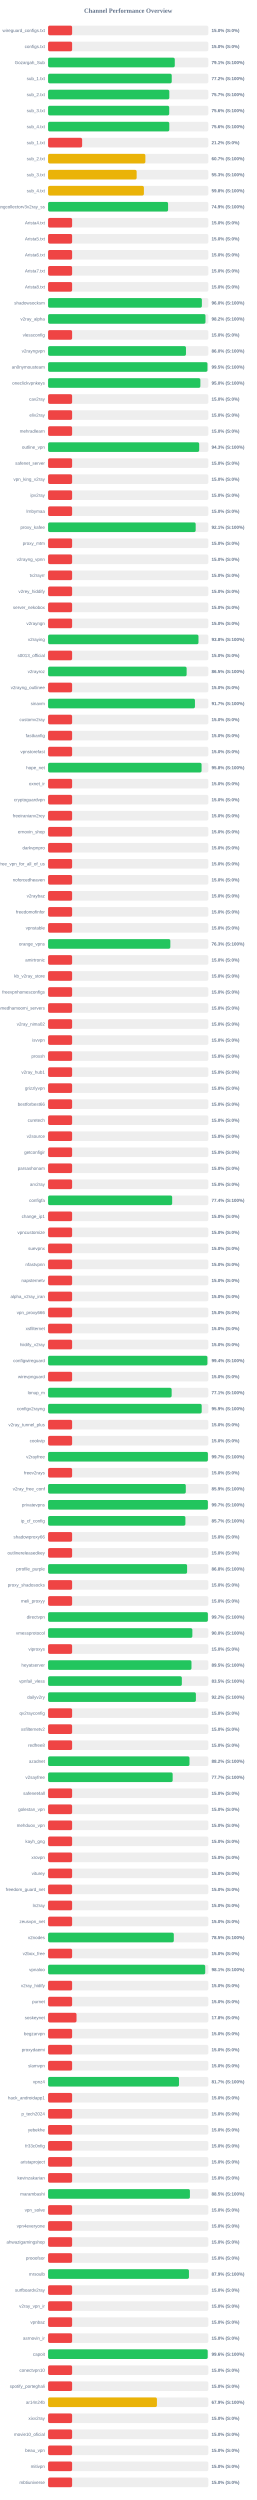
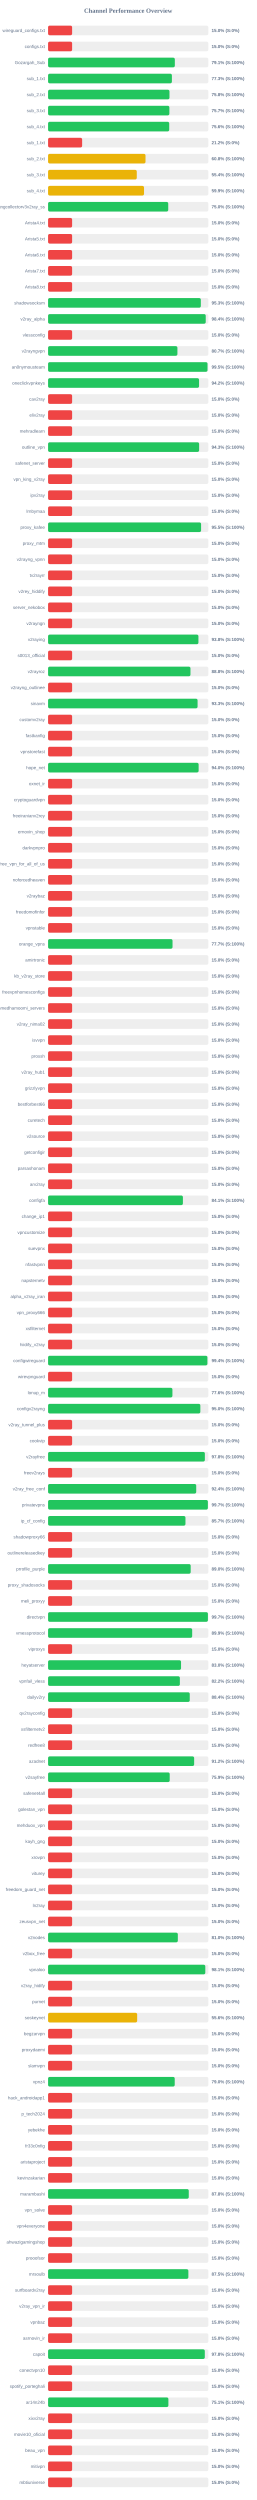
<svg xmlns="http://www.w3.org/2000/svg" width="800" height="7800" version="1.1">
  <style>
        .row { font: 14px Arial; fill: #64748b; }
        .score { font: bold 14px Arial; fill: #64748b; }
    </style>
  <text x="400" y="40" text-anchor="middle" font-size="20px" font-weight="bold" fill="#64748b">Channel Performance Overview</text>
  <rect x="150" y="80" width="500" height="30" fill="#eee" rx="5" />
  <rect x="150" y="80" width="75.0" height="30" fill="#ef4444" rx="5" />
  <text x="140" y="100" text-anchor="end" class="row">wireguard_configs.txt</text>
  <text x="660" y="100" text-anchor="start" class="score">15.0% (S:0%)</text>
  <rect x="150" y="130" width="500" height="30" fill="#eee" rx="5" />
  <rect x="150" y="130" width="75.0" height="30" fill="#ef4444" rx="5" />
  <text x="140" y="150" text-anchor="end" class="row">configs.txt</text>
  <text x="660" y="150" text-anchor="start" class="score">15.0% (S:0%)</text>
  <rect x="150" y="180" width="500" height="30" fill="#eee" rx="5" />
-   <rect x="150" y="180" width="395.3" height="30" fill="#22c55e" rx="5" />
+   <rect x="150" y="180" width="395.5" height="30" fill="#22c55e" rx="5" />
  <text x="140" y="200" text-anchor="end" class="row">Gozargah_Sub</text>
  <text x="660" y="200" text-anchor="start" class="score">79.1% (S:100%)</text>
  <rect x="150" y="230" width="500" height="30" fill="#eee" rx="5" />
-   <rect x="150" y="230" width="385.8" height="30" fill="#22c55e" rx="5" />
+   <rect x="150" y="230" width="386.3" height="30" fill="#22c55e" rx="5" />
  <text x="140" y="250" text-anchor="end" class="row">sub_1.txt</text>
-   <text x="660" y="250" text-anchor="start" class="score">77.2% (S:100%)</text>
+   <text x="660" y="250" text-anchor="start" class="score">77.3% (S:100%)</text>
  <rect x="150" y="280" width="500" height="30" fill="#eee" rx="5" />
-   <rect x="150" y="280" width="378.25" height="30" fill="#22c55e" rx="5" />
+   <rect x="150" y="280" width="378.75" height="30" fill="#22c55e" rx="5" />
  <text x="140" y="300" text-anchor="end" class="row">sub_2.txt</text>
-   <text x="660" y="300" text-anchor="start" class="score">75.7% (S:100%)</text>
+   <text x="660" y="300" text-anchor="start" class="score">75.8% (S:100%)</text>
  <rect x="150" y="330" width="500" height="30" fill="#eee" rx="5" />
-   <rect x="150" y="330" width="377.95" height="30" fill="#22c55e" rx="5" />
+   <rect x="150" y="330" width="378.45" height="30" fill="#22c55e" rx="5" />
  <text x="140" y="350" text-anchor="end" class="row">sub_3.txt</text>
-   <text x="660" y="350" text-anchor="start" class="score">75.6% (S:100%)</text>
+   <text x="660" y="350" text-anchor="start" class="score">75.7% (S:100%)</text>
  <rect x="150" y="380" width="500" height="30" fill="#eee" rx="5" />
-   <rect x="150" y="380" width="378.2" height="30" fill="#22c55e" rx="5" />
+   <rect x="150" y="380" width="377.95" height="30" fill="#22c55e" rx="5" />
  <text x="140" y="400" text-anchor="end" class="row">sub_4.txt</text>
  <text x="660" y="400" text-anchor="start" class="score">75.6% (S:100%)</text>
  <rect x="150" y="430" width="500" height="30" fill="#eee" rx="5" />
  <rect x="150" y="430" width="106.25" height="30" fill="#ef4444" rx="5" />
  <text x="140" y="450" text-anchor="end" class="row">sub_1.txt</text>
  <text x="660" y="450" text-anchor="start" class="score">21.2% (S:0%)</text>
  <rect x="150" y="480" width="500" height="30" fill="#eee" rx="5" />
-   <rect x="150" y="480" width="303.55" height="30" fill="#eab308" rx="5" />
+   <rect x="150" y="480" width="304.0" height="30" fill="#eab308" rx="5" />
  <text x="140" y="500" text-anchor="end" class="row">sub_2.txt</text>
-   <text x="660" y="500" text-anchor="start" class="score">60.7% (S:100%)</text>
+   <text x="660" y="500" text-anchor="start" class="score">60.8% (S:100%)</text>
  <rect x="150" y="530" width="500" height="30" fill="#eee" rx="5" />
-   <rect x="150" y="530" width="276.35" height="30" fill="#eab308" rx="5" />
+   <rect x="150" y="530" width="276.75" height="30" fill="#eab308" rx="5" />
  <text x="140" y="550" text-anchor="end" class="row">sub_3.txt</text>
-   <text x="660" y="550" text-anchor="start" class="score">55.3% (S:100%)</text>
+   <text x="660" y="550" text-anchor="start" class="score">55.4% (S:100%)</text>
  <rect x="150" y="580" width="500" height="30" fill="#eee" rx="5" />
-   <rect x="150" y="580" width="298.95" height="30" fill="#eab308" rx="5" />
+   <rect x="150" y="580" width="299.35" height="30" fill="#eab308" rx="5" />
  <text x="140" y="600" text-anchor="end" class="row">sub_4.txt</text>
-   <text x="660" y="600" text-anchor="start" class="score">59.8% (S:100%)</text>
+   <text x="660" y="600" text-anchor="start" class="score">59.9% (S:100%)</text>
  <rect x="150" y="630" width="500" height="30" fill="#eee" rx="5" />
-   <rect x="150" y="630" width="374.4" height="30" fill="#22c55e" rx="5" />
+   <rect x="150" y="630" width="374.9" height="30" fill="#22c55e" rx="5" />
  <text x="140" y="650" text-anchor="end" class="row">kayhgngcollectorv3v2ray_ss</text>
-   <text x="660" y="650" text-anchor="start" class="score">74.9% (S:100%)</text>
+   <text x="660" y="650" text-anchor="start" class="score">75.0% (S:100%)</text>
  <rect x="150" y="680" width="500" height="30" fill="#eee" rx="5" />
  <rect x="150" y="680" width="75.0" height="30" fill="#ef4444" rx="5" />
  <text x="140" y="700" text-anchor="end" class="row">Arista4.txt</text>
  <text x="660" y="700" text-anchor="start" class="score">15.0% (S:0%)</text>
  <rect x="150" y="730" width="500" height="30" fill="#eee" rx="5" />
  <rect x="150" y="730" width="75.0" height="30" fill="#ef4444" rx="5" />
  <text x="140" y="750" text-anchor="end" class="row">Arista5.txt</text>
  <text x="660" y="750" text-anchor="start" class="score">15.0% (S:0%)</text>
  <rect x="150" y="780" width="500" height="30" fill="#eee" rx="5" />
  <rect x="150" y="780" width="75.0" height="30" fill="#ef4444" rx="5" />
  <text x="140" y="800" text-anchor="end" class="row">Arista6.txt</text>
  <text x="660" y="800" text-anchor="start" class="score">15.0% (S:0%)</text>
  <rect x="150" y="830" width="500" height="30" fill="#eee" rx="5" />
  <rect x="150" y="830" width="75.0" height="30" fill="#ef4444" rx="5" />
  <text x="140" y="850" text-anchor="end" class="row">Arista7.txt</text>
  <text x="660" y="850" text-anchor="start" class="score">15.0% (S:0%)</text>
  <rect x="150" y="880" width="500" height="30" fill="#eee" rx="5" />
  <rect x="150" y="880" width="75.0" height="30" fill="#ef4444" rx="5" />
  <text x="140" y="900" text-anchor="end" class="row">Arista8.txt</text>
  <text x="660" y="900" text-anchor="start" class="score">15.0% (S:0%)</text>
  <rect x="150" y="930" width="500" height="30" fill="#eee" rx="5" />
-   <rect x="150" y="930" width="479.85" height="30" fill="#22c55e" rx="5" />
+   <rect x="150" y="930" width="476.6" height="30" fill="#22c55e" rx="5" />
  <text x="140" y="950" text-anchor="end" class="row">shadowsocksm</text>
-   <text x="660" y="950" text-anchor="start" class="score">96.0% (S:100%)</text>
+   <text x="660" y="950" text-anchor="start" class="score">95.3% (S:100%)</text>
  <rect x="150" y="980" width="500" height="30" fill="#eee" rx="5" />
-   <rect x="150" y="980" width="491.1" height="30" fill="#22c55e" rx="5" />
+   <rect x="150" y="980" width="491.9" height="30" fill="#22c55e" rx="5" />
  <text x="140" y="1000" text-anchor="end" class="row">v2ray_alpha</text>
-   <text x="660" y="1000" text-anchor="start" class="score">98.2% (S:100%)</text>
+   <text x="660" y="1000" text-anchor="start" class="score">98.4% (S:100%)</text>
  <rect x="150" y="1030" width="500" height="30" fill="#eee" rx="5" />
  <rect x="150" y="1030" width="75.0" height="30" fill="#ef4444" rx="5" />
  <text x="140" y="1050" text-anchor="end" class="row">vlessconfig</text>
  <text x="660" y="1050" text-anchor="start" class="score">15.0% (S:0%)</text>
  <rect x="150" y="1080" width="500" height="30" fill="#eee" rx="5" />
-   <rect x="150" y="1080" width="430.25" height="30" fill="#22c55e" rx="5" />
+   <rect x="150" y="1080" width="403.55" height="30" fill="#22c55e" rx="5" />
  <text x="140" y="1100" text-anchor="end" class="row">v2rayngvpn</text>
-   <text x="660" y="1100" text-anchor="start" class="score">86.0% (S:100%)</text>
+   <text x="660" y="1100" text-anchor="start" class="score">80.7% (S:100%)</text>
  <rect x="150" y="1130" width="500" height="30" fill="#eee" rx="5" />
-   <rect x="150" y="1130" width="497.25" height="30" fill="#22c55e" rx="5" />
+   <rect x="150" y="1130" width="497.45" height="30" fill="#22c55e" rx="5" />
  <text x="140" y="1150" text-anchor="end" class="row">an0nymousteam</text>
  <text x="660" y="1150" text-anchor="start" class="score">99.5% (S:100%)</text>
  <rect x="150" y="1180" width="500" height="30" fill="#eee" rx="5" />
-   <rect x="150" y="1180" width="475.15" height="30" fill="#22c55e" rx="5" />
+   <rect x="150" y="1180" width="471.05" height="30" fill="#22c55e" rx="5" />
  <text x="140" y="1200" text-anchor="end" class="row">oneclickvpnkeys</text>
-   <text x="660" y="1200" text-anchor="start" class="score">95.0% (S:100%)</text>
+   <text x="660" y="1200" text-anchor="start" class="score">94.2% (S:100%)</text>
  <rect x="150" y="1230" width="500" height="30" fill="#eee" rx="5" />
  <rect x="150" y="1230" width="75.0" height="30" fill="#ef4444" rx="5" />
  <text x="140" y="1250" text-anchor="end" class="row">cav2ray</text>
  <text x="660" y="1250" text-anchor="start" class="score">15.0% (S:0%)</text>
  <rect x="150" y="1280" width="500" height="30" fill="#eee" rx="5" />
  <rect x="150" y="1280" width="75.0" height="30" fill="#ef4444" rx="5" />
  <text x="140" y="1300" text-anchor="end" class="row">eliv2ray</text>
  <text x="660" y="1300" text-anchor="start" class="score">15.0% (S:0%)</text>
  <rect x="150" y="1330" width="500" height="30" fill="#eee" rx="5" />
  <rect x="150" y="1330" width="75.0" height="30" fill="#ef4444" rx="5" />
  <text x="140" y="1350" text-anchor="end" class="row">mehradlearn</text>
  <text x="660" y="1350" text-anchor="start" class="score">15.0% (S:0%)</text>
  <rect x="150" y="1380" width="500" height="30" fill="#eee" rx="5" />
-   <rect x="150" y="1380" width="471.45" height="30" fill="#22c55e" rx="5" />
+   <rect x="150" y="1380" width="471.3" height="30" fill="#22c55e" rx="5" />
  <text x="140" y="1400" text-anchor="end" class="row">outline_vpn</text>
  <text x="660" y="1400" text-anchor="start" class="score">94.3% (S:100%)</text>
  <rect x="150" y="1430" width="500" height="30" fill="#eee" rx="5" />
  <rect x="150" y="1430" width="75.0" height="30" fill="#ef4444" rx="5" />
  <text x="140" y="1450" text-anchor="end" class="row">safenet_server</text>
  <text x="660" y="1450" text-anchor="start" class="score">15.0% (S:0%)</text>
  <rect x="150" y="1480" width="500" height="30" fill="#eee" rx="5" />
  <rect x="150" y="1480" width="75.0" height="30" fill="#ef4444" rx="5" />
  <text x="140" y="1500" text-anchor="end" class="row">vpn_king_v2ray</text>
  <text x="660" y="1500" text-anchor="start" class="score">15.0% (S:0%)</text>
  <rect x="150" y="1530" width="500" height="30" fill="#eee" rx="5" />
  <rect x="150" y="1530" width="75.0" height="30" fill="#ef4444" rx="5" />
  <text x="140" y="1550" text-anchor="end" class="row">ipv2ray</text>
  <text x="660" y="1550" text-anchor="start" class="score">15.0% (S:0%)</text>
  <rect x="150" y="1580" width="500" height="30" fill="#eee" rx="5" />
  <rect x="150" y="1580" width="75.0" height="30" fill="#ef4444" rx="5" />
  <text x="140" y="1600" text-anchor="end" class="row">lrnbymaa</text>
  <text x="660" y="1600" text-anchor="start" class="score">15.0% (S:0%)</text>
  <rect x="150" y="1630" width="500" height="30" fill="#eee" rx="5" />
-   <rect x="150" y="1630" width="460.5" height="30" fill="#22c55e" rx="5" />
+   <rect x="150" y="1630" width="477.4" height="30" fill="#22c55e" rx="5" />
  <text x="140" y="1650" text-anchor="end" class="row">proxy_kafee</text>
-   <text x="660" y="1650" text-anchor="start" class="score">92.1% (S:100%)</text>
+   <text x="660" y="1650" text-anchor="start" class="score">95.5% (S:100%)</text>
  <rect x="150" y="1680" width="500" height="30" fill="#eee" rx="5" />
  <rect x="150" y="1680" width="75.0" height="30" fill="#ef4444" rx="5" />
  <text x="140" y="1700" text-anchor="end" class="row">proxy_mtm</text>
  <text x="660" y="1700" text-anchor="start" class="score">15.0% (S:0%)</text>
  <rect x="150" y="1730" width="500" height="30" fill="#eee" rx="5" />
  <rect x="150" y="1730" width="75.0" height="30" fill="#ef4444" rx="5" />
  <text x="140" y="1750" text-anchor="end" class="row">v2rayng_vpnn</text>
  <text x="660" y="1750" text-anchor="start" class="score">15.0% (S:0%)</text>
  <rect x="150" y="1780" width="500" height="30" fill="#eee" rx="5" />
  <rect x="150" y="1780" width="75.0" height="30" fill="#ef4444" rx="5" />
  <text x="140" y="1800" text-anchor="end" class="row">tv2rayrr</text>
  <text x="660" y="1800" text-anchor="start" class="score">15.0% (S:0%)</text>
  <rect x="150" y="1830" width="500" height="30" fill="#eee" rx="5" />
  <rect x="150" y="1830" width="75.0" height="30" fill="#ef4444" rx="5" />
  <text x="140" y="1850" text-anchor="end" class="row">v2rey_hiddify</text>
  <text x="660" y="1850" text-anchor="start" class="score">15.0% (S:0%)</text>
  <rect x="150" y="1880" width="500" height="30" fill="#eee" rx="5" />
  <rect x="150" y="1880" width="75.0" height="30" fill="#ef4444" rx="5" />
  <text x="140" y="1900" text-anchor="end" class="row">server_nekobox</text>
  <text x="660" y="1900" text-anchor="start" class="score">15.0% (S:0%)</text>
  <rect x="150" y="1930" width="500" height="30" fill="#eee" rx="5" />
  <rect x="150" y="1930" width="75.0" height="30" fill="#ef4444" rx="5" />
  <text x="140" y="1950" text-anchor="end" class="row">v2rayngn</text>
  <text x="660" y="1950" text-anchor="start" class="score">15.0% (S:0%)</text>
  <rect x="150" y="1980" width="500" height="30" fill="#eee" rx="5" />
-   <rect x="150" y="1980" width="469.25" height="30" fill="#22c55e" rx="5" />
+   <rect x="150" y="1980" width="469.1" height="30" fill="#22c55e" rx="5" />
  <text x="140" y="2000" text-anchor="end" class="row">v2raying</text>
  <text x="660" y="2000" text-anchor="start" class="score">93.8% (S:100%)</text>
  <rect x="150" y="2030" width="500" height="30" fill="#eee" rx="5" />
  <rect x="150" y="2030" width="75.0" height="30" fill="#ef4444" rx="5" />
  <text x="140" y="2050" text-anchor="end" class="row">s0013_official</text>
  <text x="660" y="2050" text-anchor="start" class="score">15.0% (S:0%)</text>
  <rect x="150" y="2080" width="500" height="30" fill="#eee" rx="5" />
-   <rect x="150" y="2080" width="432.3" height="30" fill="#22c55e" rx="5" />
+   <rect x="150" y="2080" width="444.25" height="30" fill="#22c55e" rx="5" />
  <text x="140" y="2100" text-anchor="end" class="row">v2rayroz</text>
-   <text x="660" y="2100" text-anchor="start" class="score">86.5% (S:100%)</text>
+   <text x="660" y="2100" text-anchor="start" class="score">88.8% (S:100%)</text>
  <rect x="150" y="2130" width="500" height="30" fill="#eee" rx="5" />
  <rect x="150" y="2130" width="75.0" height="30" fill="#ef4444" rx="5" />
  <text x="140" y="2150" text-anchor="end" class="row">v2rayng_outlinee</text>
  <text x="660" y="2150" text-anchor="start" class="score">15.0% (S:0%)</text>
  <rect x="150" y="2180" width="500" height="30" fill="#eee" rx="5" />
-   <rect x="150" y="2180" width="458.25" height="30" fill="#22c55e" rx="5" />
+   <rect x="150" y="2180" width="466.45" height="30" fill="#22c55e" rx="5" />
  <text x="140" y="2200" text-anchor="end" class="row">sinavm</text>
-   <text x="660" y="2200" text-anchor="start" class="score">91.7% (S:100%)</text>
+   <text x="660" y="2200" text-anchor="start" class="score">93.3% (S:100%)</text>
  <rect x="150" y="2230" width="500" height="30" fill="#eee" rx="5" />
  <rect x="150" y="2230" width="75.0" height="30" fill="#ef4444" rx="5" />
  <text x="140" y="2250" text-anchor="end" class="row">customv2ray</text>
  <text x="660" y="2250" text-anchor="start" class="score">15.0% (S:0%)</text>
  <rect x="150" y="2280" width="500" height="30" fill="#eee" rx="5" />
  <rect x="150" y="2280" width="75.0" height="30" fill="#ef4444" rx="5" />
  <text x="140" y="2300" text-anchor="end" class="row">fastkanfig</text>
  <text x="660" y="2300" text-anchor="start" class="score">15.0% (S:0%)</text>
  <rect x="150" y="2330" width="500" height="30" fill="#eee" rx="5" />
  <rect x="150" y="2330" width="75.0" height="30" fill="#ef4444" rx="5" />
  <text x="140" y="2350" text-anchor="end" class="row">vpnstorefast</text>
  <text x="660" y="2350" text-anchor="start" class="score">15.0% (S:0%)</text>
  <rect x="150" y="2380" width="500" height="30" fill="#eee" rx="5" />
-   <rect x="150" y="2380" width="478.9" height="30" fill="#22c55e" rx="5" />
+   <rect x="150" y="2380" width="469.75" height="30" fill="#22c55e" rx="5" />
  <text x="140" y="2400" text-anchor="end" class="row">hope_net</text>
-   <text x="660" y="2400" text-anchor="start" class="score">95.8% (S:100%)</text>
+   <text x="660" y="2400" text-anchor="start" class="score">94.0% (S:100%)</text>
  <rect x="150" y="2430" width="500" height="30" fill="#eee" rx="5" />
  <rect x="150" y="2430" width="75.0" height="30" fill="#ef4444" rx="5" />
  <text x="140" y="2450" text-anchor="end" class="row">oxnet_ir</text>
  <text x="660" y="2450" text-anchor="start" class="score">15.0% (S:0%)</text>
  <rect x="150" y="2480" width="500" height="30" fill="#eee" rx="5" />
  <rect x="150" y="2480" width="75.0" height="30" fill="#ef4444" rx="5" />
  <text x="140" y="2500" text-anchor="end" class="row">cryptoguardvpn</text>
  <text x="660" y="2500" text-anchor="start" class="score">15.0% (S:0%)</text>
  <rect x="150" y="2530" width="500" height="30" fill="#eee" rx="5" />
  <rect x="150" y="2530" width="75.0" height="30" fill="#ef4444" rx="5" />
  <text x="140" y="2550" text-anchor="end" class="row">freeiranianv2rey</text>
  <text x="660" y="2550" text-anchor="start" class="score">15.0% (S:0%)</text>
  <rect x="150" y="2580" width="500" height="30" fill="#eee" rx="5" />
  <rect x="150" y="2580" width="75.0" height="30" fill="#ef4444" rx="5" />
  <text x="140" y="2600" text-anchor="end" class="row">ernoxin_shop</text>
  <text x="660" y="2600" text-anchor="start" class="score">15.0% (S:0%)</text>
  <rect x="150" y="2630" width="500" height="30" fill="#eee" rx="5" />
  <rect x="150" y="2630" width="75.0" height="30" fill="#ef4444" rx="5" />
  <text x="140" y="2650" text-anchor="end" class="row">darkvpnpro</text>
  <text x="660" y="2650" text-anchor="start" class="score">15.0% (S:0%)</text>
  <rect x="150" y="2680" width="500" height="30" fill="#eee" rx="5" />
  <rect x="150" y="2680" width="75.0" height="30" fill="#ef4444" rx="5" />
  <text x="140" y="2700" text-anchor="end" class="row">free_vpn_for_all_of_us</text>
  <text x="660" y="2700" text-anchor="start" class="score">15.0% (S:0%)</text>
  <rect x="150" y="2730" width="500" height="30" fill="#eee" rx="5" />
  <rect x="150" y="2730" width="75.0" height="30" fill="#ef4444" rx="5" />
  <text x="140" y="2750" text-anchor="end" class="row">noforcedheaven</text>
  <text x="660" y="2750" text-anchor="start" class="score">15.0% (S:0%)</text>
  <rect x="150" y="2780" width="500" height="30" fill="#eee" rx="5" />
  <rect x="150" y="2780" width="75.0" height="30" fill="#ef4444" rx="5" />
  <text x="140" y="2800" text-anchor="end" class="row">v2raybaz</text>
  <text x="660" y="2800" text-anchor="start" class="score">15.0% (S:0%)</text>
  <rect x="150" y="2830" width="500" height="30" fill="#eee" rx="5" />
  <rect x="150" y="2830" width="75.0" height="30" fill="#ef4444" rx="5" />
  <text x="140" y="2850" text-anchor="end" class="row">freedomofinfor</text>
  <text x="660" y="2850" text-anchor="start" class="score">15.0% (S:0%)</text>
  <rect x="150" y="2880" width="500" height="30" fill="#eee" rx="5" />
  <rect x="150" y="2880" width="75.0" height="30" fill="#ef4444" rx="5" />
  <text x="140" y="2900" text-anchor="end" class="row">vpnstable</text>
  <text x="660" y="2900" text-anchor="start" class="score">15.0% (S:0%)</text>
  <rect x="150" y="2930" width="500" height="30" fill="#eee" rx="5" />
-   <rect x="150" y="2930" width="381.4" height="30" fill="#22c55e" rx="5" />
+   <rect x="150" y="2930" width="388.3" height="30" fill="#22c55e" rx="5" />
  <text x="140" y="2950" text-anchor="end" class="row">orange_vpns</text>
-   <text x="660" y="2950" text-anchor="start" class="score">76.3% (S:100%)</text>
+   <text x="660" y="2950" text-anchor="start" class="score">77.7% (S:100%)</text>
  <rect x="150" y="2980" width="500" height="30" fill="#eee" rx="5" />
  <rect x="150" y="2980" width="75.0" height="30" fill="#ef4444" rx="5" />
  <text x="140" y="3000" text-anchor="end" class="row">amirtronic</text>
  <text x="660" y="3000" text-anchor="start" class="score">15.0% (S:0%)</text>
  <rect x="150" y="3030" width="500" height="30" fill="#eee" rx="5" />
  <rect x="150" y="3030" width="75.0" height="30" fill="#ef4444" rx="5" />
  <text x="140" y="3050" text-anchor="end" class="row">kb_v2ray_store</text>
  <text x="660" y="3050" text-anchor="start" class="score">15.0% (S:0%)</text>
  <rect x="150" y="3080" width="500" height="30" fill="#eee" rx="5" />
  <rect x="150" y="3080" width="75.0" height="30" fill="#ef4444" rx="5" />
  <text x="140" y="3100" text-anchor="end" class="row">freevpnhomesconfigs</text>
  <text x="660" y="3100" text-anchor="start" class="score">15.0% (S:0%)</text>
  <rect x="150" y="3130" width="500" height="30" fill="#eee" rx="5" />
  <rect x="150" y="3130" width="75.0" height="30" fill="#ef4444" rx="5" />
  <text x="140" y="3150" text-anchor="end" class="row">ahmedhamoomi_servers</text>
  <text x="660" y="3150" text-anchor="start" class="score">15.0% (S:0%)</text>
  <rect x="150" y="3180" width="500" height="30" fill="#eee" rx="5" />
  <rect x="150" y="3180" width="75.0" height="30" fill="#ef4444" rx="5" />
  <text x="140" y="3200" text-anchor="end" class="row">v2ray_nima02</text>
  <text x="660" y="3200" text-anchor="start" class="score">15.0% (S:0%)</text>
  <rect x="150" y="3230" width="500" height="30" fill="#eee" rx="5" />
  <rect x="150" y="3230" width="75.0" height="30" fill="#ef4444" rx="5" />
  <text x="140" y="3250" text-anchor="end" class="row">isvvpn</text>
  <text x="660" y="3250" text-anchor="start" class="score">15.0% (S:0%)</text>
  <rect x="150" y="3280" width="500" height="30" fill="#eee" rx="5" />
  <rect x="150" y="3280" width="75.0" height="30" fill="#ef4444" rx="5" />
  <text x="140" y="3300" text-anchor="end" class="row">prossh</text>
  <text x="660" y="3300" text-anchor="start" class="score">15.0% (S:0%)</text>
  <rect x="150" y="3330" width="500" height="30" fill="#eee" rx="5" />
  <rect x="150" y="3330" width="75.0" height="30" fill="#ef4444" rx="5" />
  <text x="140" y="3350" text-anchor="end" class="row">v2ray_hub1</text>
  <text x="660" y="3350" text-anchor="start" class="score">15.0% (S:0%)</text>
  <rect x="150" y="3380" width="500" height="30" fill="#eee" rx="5" />
  <rect x="150" y="3380" width="75.0" height="30" fill="#ef4444" rx="5" />
  <text x="140" y="3400" text-anchor="end" class="row">grizzlyvpn</text>
  <text x="660" y="3400" text-anchor="start" class="score">15.0% (S:0%)</text>
  <rect x="150" y="3430" width="500" height="30" fill="#eee" rx="5" />
  <rect x="150" y="3430" width="75.0" height="30" fill="#ef4444" rx="5" />
  <text x="140" y="3450" text-anchor="end" class="row">bestforbest66</text>
  <text x="660" y="3450" text-anchor="start" class="score">15.0% (S:0%)</text>
  <rect x="150" y="3480" width="500" height="30" fill="#eee" rx="5" />
  <rect x="150" y="3480" width="75.0" height="30" fill="#ef4444" rx="5" />
  <text x="140" y="3500" text-anchor="end" class="row">curetech</text>
  <text x="660" y="3500" text-anchor="start" class="score">15.0% (S:0%)</text>
  <rect x="150" y="3530" width="500" height="30" fill="#eee" rx="5" />
  <rect x="150" y="3530" width="75.0" height="30" fill="#ef4444" rx="5" />
  <text x="140" y="3550" text-anchor="end" class="row">v2source</text>
  <text x="660" y="3550" text-anchor="start" class="score">15.0% (S:0%)</text>
  <rect x="150" y="3580" width="500" height="30" fill="#eee" rx="5" />
  <rect x="150" y="3580" width="75.0" height="30" fill="#ef4444" rx="5" />
  <text x="140" y="3600" text-anchor="end" class="row">getconfigir</text>
  <text x="660" y="3600" text-anchor="start" class="score">15.0% (S:0%)</text>
  <rect x="150" y="3630" width="500" height="30" fill="#eee" rx="5" />
  <rect x="150" y="3630" width="75.0" height="30" fill="#ef4444" rx="5" />
  <text x="140" y="3650" text-anchor="end" class="row">parsashonam</text>
  <text x="660" y="3650" text-anchor="start" class="score">15.0% (S:0%)</text>
  <rect x="150" y="3680" width="500" height="30" fill="#eee" rx="5" />
  <rect x="150" y="3680" width="75.0" height="30" fill="#ef4444" rx="5" />
  <text x="140" y="3700" text-anchor="end" class="row">arv2ray</text>
  <text x="660" y="3700" text-anchor="start" class="score">15.0% (S:0%)</text>
  <rect x="150" y="3730" width="500" height="30" fill="#eee" rx="5" />
-   <rect x="150" y="3730" width="387.15" height="30" fill="#22c55e" rx="5" />
+   <rect x="150" y="3730" width="420.65" height="30" fill="#22c55e" rx="5" />
  <text x="140" y="3750" text-anchor="end" class="row">configfa</text>
-   <text x="660" y="3750" text-anchor="start" class="score">77.4% (S:100%)</text>
+   <text x="660" y="3750" text-anchor="start" class="score">84.1% (S:100%)</text>
  <rect x="150" y="3780" width="500" height="30" fill="#eee" rx="5" />
  <rect x="150" y="3780" width="75.0" height="30" fill="#ef4444" rx="5" />
  <text x="140" y="3800" text-anchor="end" class="row">change_ip1</text>
  <text x="660" y="3800" text-anchor="start" class="score">15.0% (S:0%)</text>
  <rect x="150" y="3830" width="500" height="30" fill="#eee" rx="5" />
  <rect x="150" y="3830" width="75.0" height="30" fill="#ef4444" rx="5" />
  <text x="140" y="3850" text-anchor="end" class="row">vpncustomize</text>
  <text x="660" y="3850" text-anchor="start" class="score">15.0% (S:0%)</text>
  <rect x="150" y="3880" width="500" height="30" fill="#eee" rx="5" />
  <rect x="150" y="3880" width="75.0" height="30" fill="#ef4444" rx="5" />
  <text x="140" y="3900" text-anchor="end" class="row">suevpnx</text>
  <text x="660" y="3900" text-anchor="start" class="score">15.0% (S:0%)</text>
  <rect x="150" y="3930" width="500" height="30" fill="#eee" rx="5" />
  <rect x="150" y="3930" width="75.0" height="30" fill="#ef4444" rx="5" />
  <text x="140" y="3950" text-anchor="end" class="row">nfastvpnn</text>
  <text x="660" y="3950" text-anchor="start" class="score">15.0% (S:0%)</text>
  <rect x="150" y="3980" width="500" height="30" fill="#eee" rx="5" />
  <rect x="150" y="3980" width="75.0" height="30" fill="#ef4444" rx="5" />
  <text x="140" y="4000" text-anchor="end" class="row">napsternetv</text>
  <text x="660" y="4000" text-anchor="start" class="score">15.0% (S:0%)</text>
  <rect x="150" y="4030" width="500" height="30" fill="#eee" rx="5" />
  <rect x="150" y="4030" width="75.0" height="30" fill="#ef4444" rx="5" />
  <text x="140" y="4050" text-anchor="end" class="row">alpha_v2ray_iran</text>
  <text x="660" y="4050" text-anchor="start" class="score">15.0% (S:0%)</text>
  <rect x="150" y="4080" width="500" height="30" fill="#eee" rx="5" />
  <rect x="150" y="4080" width="75.0" height="30" fill="#ef4444" rx="5" />
  <text x="140" y="4100" text-anchor="end" class="row">vpn_proxy666</text>
  <text x="660" y="4100" text-anchor="start" class="score">15.0% (S:0%)</text>
  <rect x="150" y="4130" width="500" height="30" fill="#eee" rx="5" />
  <rect x="150" y="4130" width="75.0" height="30" fill="#ef4444" rx="5" />
  <text x="140" y="4150" text-anchor="end" class="row">xsfilternet</text>
  <text x="660" y="4150" text-anchor="start" class="score">15.0% (S:0%)</text>
  <rect x="150" y="4180" width="500" height="30" fill="#eee" rx="5" />
  <rect x="150" y="4180" width="75.0" height="30" fill="#ef4444" rx="5" />
  <text x="140" y="4200" text-anchor="end" class="row">hiidify_v2ray</text>
  <text x="660" y="4200" text-anchor="start" class="score">15.0% (S:0%)</text>
  <rect x="150" y="4230" width="500" height="30" fill="#eee" rx="5" />
  <rect x="150" y="4230" width="497.1" height="30" fill="#22c55e" rx="5" />
  <text x="140" y="4250" text-anchor="end" class="row">configwireguard</text>
  <text x="660" y="4250" text-anchor="start" class="score">99.4% (S:100%)</text>
  <rect x="150" y="4280" width="500" height="30" fill="#eee" rx="5" />
  <rect x="150" y="4280" width="75.0" height="30" fill="#ef4444" rx="5" />
  <text x="140" y="4300" text-anchor="end" class="row">wirevpnguard</text>
  <text x="660" y="4300" text-anchor="start" class="score">15.0% (S:0%)</text>
  <rect x="150" y="4330" width="500" height="30" fill="#eee" rx="5" />
-   <rect x="150" y="4330" width="385.55" height="30" fill="#22c55e" rx="5" />
+   <rect x="150" y="4330" width="387.95" height="30" fill="#22c55e" rx="5" />
  <text x="140" y="4350" text-anchor="end" class="row">lonup_m</text>
-   <text x="660" y="4350" text-anchor="start" class="score">77.1% (S:100%)</text>
+   <text x="660" y="4350" text-anchor="start" class="score">77.6% (S:100%)</text>
  <rect x="150" y="4380" width="500" height="30" fill="#eee" rx="5" />
-   <rect x="150" y="4380" width="479.3" height="30" fill="#22c55e" rx="5" />
+   <rect x="150" y="4380" width="475.1" height="30" fill="#22c55e" rx="5" />
  <text x="140" y="4400" text-anchor="end" class="row">configv2rayng</text>
-   <text x="660" y="4400" text-anchor="start" class="score">95.9% (S:100%)</text>
+   <text x="660" y="4400" text-anchor="start" class="score">95.0% (S:100%)</text>
  <rect x="150" y="4430" width="500" height="30" fill="#eee" rx="5" />
  <rect x="150" y="4430" width="75.0" height="30" fill="#ef4444" rx="5" />
  <text x="140" y="4450" text-anchor="end" class="row">v2ray_tunnel_plus</text>
  <text x="660" y="4450" text-anchor="start" class="score">15.0% (S:0%)</text>
  <rect x="150" y="4480" width="500" height="30" fill="#eee" rx="5" />
  <rect x="150" y="4480" width="75.0" height="30" fill="#ef4444" rx="5" />
  <text x="140" y="4500" text-anchor="end" class="row">cookvip</text>
  <text x="660" y="4500" text-anchor="start" class="score">15.0% (S:0%)</text>
  <rect x="150" y="4530" width="500" height="30" fill="#eee" rx="5" />
-   <rect x="150" y="4530" width="498.65" height="30" fill="#22c55e" rx="5" />
+   <rect x="150" y="4530" width="489.2" height="30" fill="#22c55e" rx="5" />
  <text x="140" y="4550" text-anchor="end" class="row">v2rayfree</text>
-   <text x="660" y="4550" text-anchor="start" class="score">99.7% (S:100%)</text>
+   <text x="660" y="4550" text-anchor="start" class="score">97.8% (S:100%)</text>
  <rect x="150" y="4580" width="500" height="30" fill="#eee" rx="5" />
  <rect x="150" y="4580" width="75.0" height="30" fill="#ef4444" rx="5" />
  <text x="140" y="4600" text-anchor="end" class="row">freev2rays</text>
  <text x="660" y="4600" text-anchor="start" class="score">15.0% (S:0%)</text>
  <rect x="150" y="4630" width="500" height="30" fill="#eee" rx="5" />
-   <rect x="150" y="4630" width="429.7" height="30" fill="#22c55e" rx="5" />
+   <rect x="150" y="4630" width="462.2" height="30" fill="#22c55e" rx="5" />
  <text x="140" y="4650" text-anchor="end" class="row">v2ray_free_conf</text>
-   <text x="660" y="4650" text-anchor="start" class="score">85.9% (S:100%)</text>
+   <text x="660" y="4650" text-anchor="start" class="score">92.4% (S:100%)</text>
  <rect x="150" y="4680" width="500" height="30" fill="#eee" rx="5" />
  <rect x="150" y="4680" width="498.6" height="30" fill="#22c55e" rx="5" />
  <text x="140" y="4700" text-anchor="end" class="row">privatevpns</text>
  <text x="660" y="4700" text-anchor="start" class="score">99.7% (S:100%)</text>
  <rect x="150" y="4730" width="500" height="30" fill="#eee" rx="5" />
-   <rect x="150" y="4730" width="428.45" height="30" fill="#22c55e" rx="5" />
+   <rect x="150" y="4730" width="428.65" height="30" fill="#22c55e" rx="5" />
  <text x="140" y="4750" text-anchor="end" class="row">ip_cf_config</text>
  <text x="660" y="4750" text-anchor="start" class="score">85.7% (S:100%)</text>
  <rect x="150" y="4780" width="500" height="30" fill="#eee" rx="5" />
  <rect x="150" y="4780" width="75.0" height="30" fill="#ef4444" rx="5" />
  <text x="140" y="4800" text-anchor="end" class="row">shadowproxy66</text>
  <text x="660" y="4800" text-anchor="start" class="score">15.0% (S:0%)</text>
  <rect x="150" y="4830" width="500" height="30" fill="#eee" rx="5" />
  <rect x="150" y="4830" width="75.0" height="30" fill="#ef4444" rx="5" />
  <text x="140" y="4850" text-anchor="end" class="row">outlinereleasedkey</text>
  <text x="660" y="4850" text-anchor="start" class="score">15.0% (S:0%)</text>
  <rect x="150" y="4880" width="500" height="30" fill="#eee" rx="5" />
-   <rect x="150" y="4880" width="433.75" height="30" fill="#22c55e" rx="5" />
+   <rect x="150" y="4880" width="444.95" height="30" fill="#22c55e" rx="5" />
  <text x="140" y="4900" text-anchor="end" class="row">prrofile_purple</text>
-   <text x="660" y="4900" text-anchor="start" class="score">86.8% (S:100%)</text>
+   <text x="660" y="4900" text-anchor="start" class="score">89.0% (S:100%)</text>
  <rect x="150" y="4930" width="500" height="30" fill="#eee" rx="5" />
  <rect x="150" y="4930" width="75.0" height="30" fill="#ef4444" rx="5" />
  <text x="140" y="4950" text-anchor="end" class="row">proxy_shadosocks</text>
  <text x="660" y="4950" text-anchor="start" class="score">15.0% (S:0%)</text>
  <rect x="150" y="4980" width="500" height="30" fill="#eee" rx="5" />
  <rect x="150" y="4980" width="75.0" height="30" fill="#ef4444" rx="5" />
  <text x="140" y="5000" text-anchor="end" class="row">meli_proxyy</text>
  <text x="660" y="5000" text-anchor="start" class="score">15.0% (S:0%)</text>
  <rect x="150" y="5030" width="500" height="30" fill="#eee" rx="5" />
-   <rect x="150" y="5030" width="498.6" height="30" fill="#22c55e" rx="5" />
+   <rect x="150" y="5030" width="498.7" height="30" fill="#22c55e" rx="5" />
  <text x="140" y="5050" text-anchor="end" class="row">directvpn</text>
  <text x="660" y="5050" text-anchor="start" class="score">99.7% (S:100%)</text>
  <rect x="150" y="5080" width="500" height="30" fill="#eee" rx="5" />
-   <rect x="150" y="5080" width="450.15" height="30" fill="#22c55e" rx="5" />
+   <rect x="150" y="5080" width="449.6" height="30" fill="#22c55e" rx="5" />
  <text x="140" y="5100" text-anchor="end" class="row">vmessprotocol</text>
-   <text x="660" y="5100" text-anchor="start" class="score">90.0% (S:100%)</text>
+   <text x="660" y="5100" text-anchor="start" class="score">89.9% (S:100%)</text>
  <rect x="150" y="5130" width="500" height="30" fill="#eee" rx="5" />
  <rect x="150" y="5130" width="75.0" height="30" fill="#ef4444" rx="5" />
  <text x="140" y="5150" text-anchor="end" class="row">viproxys</text>
  <text x="660" y="5150" text-anchor="start" class="score">15.0% (S:0%)</text>
  <rect x="150" y="5180" width="500" height="30" fill="#eee" rx="5" />
-   <rect x="150" y="5180" width="447.4" height="30" fill="#22c55e" rx="5" />
+   <rect x="150" y="5180" width="414.85" height="30" fill="#22c55e" rx="5" />
  <text x="140" y="5200" text-anchor="end" class="row">heyatserver</text>
-   <text x="660" y="5200" text-anchor="start" class="score">89.5% (S:100%)</text>
+   <text x="660" y="5200" text-anchor="start" class="score">83.0% (S:100%)</text>
  <rect x="150" y="5230" width="500" height="30" fill="#eee" rx="5" />
-   <rect x="150" y="5230" width="417.35" height="30" fill="#22c55e" rx="5" />
+   <rect x="150" y="5230" width="411.2" height="30" fill="#22c55e" rx="5" />
  <text x="140" y="5250" text-anchor="end" class="row">vpnfail_vless</text>
-   <text x="660" y="5250" text-anchor="start" class="score">83.5% (S:100%)</text>
+   <text x="660" y="5250" text-anchor="start" class="score">82.2% (S:100%)</text>
  <rect x="150" y="5280" width="500" height="30" fill="#eee" rx="5" />
-   <rect x="150" y="5280" width="461.2" height="30" fill="#22c55e" rx="5" />
+   <rect x="150" y="5280" width="442.05" height="30" fill="#22c55e" rx="5" />
  <text x="140" y="5300" text-anchor="end" class="row">dailyv2ry</text>
-   <text x="660" y="5300" text-anchor="start" class="score">92.2% (S:100%)</text>
+   <text x="660" y="5300" text-anchor="start" class="score">88.4% (S:100%)</text>
  <rect x="150" y="5330" width="500" height="30" fill="#eee" rx="5" />
  <rect x="150" y="5330" width="75.0" height="30" fill="#ef4444" rx="5" />
  <text x="140" y="5350" text-anchor="end" class="row">qv2rayconfig</text>
  <text x="660" y="5350" text-anchor="start" class="score">15.0% (S:0%)</text>
  <rect x="150" y="5380" width="500" height="30" fill="#eee" rx="5" />
  <rect x="150" y="5380" width="75.0" height="30" fill="#ef4444" rx="5" />
  <text x="140" y="5400" text-anchor="end" class="row">xsfilternetv2</text>
  <text x="660" y="5400" text-anchor="start" class="score">15.0% (S:0%)</text>
  <rect x="150" y="5430" width="500" height="30" fill="#eee" rx="5" />
  <rect x="150" y="5430" width="75.0" height="30" fill="#ef4444" rx="5" />
  <text x="140" y="5450" text-anchor="end" class="row">redfree8</text>
  <text x="660" y="5450" text-anchor="start" class="score">15.0% (S:0%)</text>
  <rect x="150" y="5480" width="500" height="30" fill="#eee" rx="5" />
-   <rect x="150" y="5480" width="441.2" height="30" fill="#22c55e" rx="5" />
+   <rect x="150" y="5480" width="455.75" height="30" fill="#22c55e" rx="5" />
  <text x="140" y="5500" text-anchor="end" class="row">azadnet</text>
-   <text x="660" y="5500" text-anchor="start" class="score">88.2% (S:100%)</text>
+   <text x="660" y="5500" text-anchor="start" class="score">91.2% (S:100%)</text>
  <rect x="150" y="5530" width="500" height="30" fill="#eee" rx="5" />
-   <rect x="150" y="5530" width="388.7" height="30" fill="#22c55e" rx="5" />
+   <rect x="150" y="5530" width="379.5" height="30" fill="#22c55e" rx="5" />
  <text x="140" y="5550" text-anchor="end" class="row">v2sayfree</text>
-   <text x="660" y="5550" text-anchor="start" class="score">77.7% (S:100%)</text>
+   <text x="660" y="5550" text-anchor="start" class="score">75.9% (S:100%)</text>
  <rect x="150" y="5580" width="500" height="30" fill="#eee" rx="5" />
  <rect x="150" y="5580" width="75.0" height="30" fill="#ef4444" rx="5" />
  <text x="140" y="5600" text-anchor="end" class="row">safenet4all</text>
  <text x="660" y="5600" text-anchor="start" class="score">15.0% (S:0%)</text>
  <rect x="150" y="5630" width="500" height="30" fill="#eee" rx="5" />
  <rect x="150" y="5630" width="75.0" height="30" fill="#ef4444" rx="5" />
  <text x="140" y="5650" text-anchor="end" class="row">golestan_vpn</text>
  <text x="660" y="5650" text-anchor="start" class="score">15.0% (S:0%)</text>
  <rect x="150" y="5680" width="500" height="30" fill="#eee" rx="5" />
  <rect x="150" y="5680" width="75.0" height="30" fill="#ef4444" rx="5" />
  <text x="140" y="5700" text-anchor="end" class="row">mehduox_vpn</text>
  <text x="660" y="5700" text-anchor="start" class="score">15.0% (S:0%)</text>
  <rect x="150" y="5730" width="500" height="30" fill="#eee" rx="5" />
  <rect x="150" y="5730" width="75.0" height="30" fill="#ef4444" rx="5" />
  <text x="140" y="5750" text-anchor="end" class="row">kayh_gng</text>
  <text x="660" y="5750" text-anchor="start" class="score">15.0% (S:0%)</text>
  <rect x="150" y="5780" width="500" height="30" fill="#eee" rx="5" />
  <rect x="150" y="5780" width="75.0" height="30" fill="#ef4444" rx="5" />
  <text x="140" y="5800" text-anchor="end" class="row">xrovpn</text>
  <text x="660" y="5800" text-anchor="start" class="score">15.0% (S:0%)</text>
  <rect x="150" y="5830" width="500" height="30" fill="#eee" rx="5" />
  <rect x="150" y="5830" width="75.0" height="30" fill="#ef4444" rx="5" />
  <text x="140" y="5850" text-anchor="end" class="row">viturey</text>
  <text x="660" y="5850" text-anchor="start" class="score">15.0% (S:0%)</text>
  <rect x="150" y="5880" width="500" height="30" fill="#eee" rx="5" />
  <rect x="150" y="5880" width="75.0" height="30" fill="#ef4444" rx="5" />
  <text x="140" y="5900" text-anchor="end" class="row">freedom_guard_net</text>
  <text x="660" y="5900" text-anchor="start" class="score">15.0% (S:0%)</text>
  <rect x="150" y="5930" width="500" height="30" fill="#eee" rx="5" />
  <rect x="150" y="5930" width="75.0" height="30" fill="#ef4444" rx="5" />
  <text x="140" y="5950" text-anchor="end" class="row">ln2ray</text>
  <text x="660" y="5950" text-anchor="start" class="score">15.0% (S:0%)</text>
  <rect x="150" y="5980" width="500" height="30" fill="#eee" rx="5" />
  <rect x="150" y="5980" width="75.0" height="30" fill="#ef4444" rx="5" />
  <text x="140" y="6000" text-anchor="end" class="row">zeusvpn_net</text>
  <text x="660" y="6000" text-anchor="start" class="score">15.0% (S:0%)</text>
  <rect x="150" y="6030" width="500" height="30" fill="#eee" rx="5" />
-   <rect x="150" y="6030" width="392.3" height="30" fill="#22c55e" rx="5" />
+   <rect x="150" y="6030" width="404.85" height="30" fill="#22c55e" rx="5" />
  <text x="140" y="6050" text-anchor="end" class="row">v2nodes</text>
-   <text x="660" y="6050" text-anchor="start" class="score">78.5% (S:100%)</text>
+   <text x="660" y="6050" text-anchor="start" class="score">81.0% (S:100%)</text>
  <rect x="150" y="6080" width="500" height="30" fill="#eee" rx="5" />
  <rect x="150" y="6080" width="75.0" height="30" fill="#ef4444" rx="5" />
  <text x="140" y="6100" text-anchor="end" class="row">v2box_free</text>
  <text x="660" y="6100" text-anchor="start" class="score">15.0% (S:0%)</text>
  <rect x="150" y="6130" width="500" height="30" fill="#eee" rx="5" />
-   <rect x="150" y="6130" width="490.3" height="30" fill="#22c55e" rx="5" />
+   <rect x="150" y="6130" width="490.55" height="30" fill="#22c55e" rx="5" />
  <text x="140" y="6150" text-anchor="end" class="row">vpnaloo</text>
  <text x="660" y="6150" text-anchor="start" class="score">98.1% (S:100%)</text>
  <rect x="150" y="6180" width="500" height="30" fill="#eee" rx="5" />
  <rect x="150" y="6180" width="75.0" height="30" fill="#ef4444" rx="5" />
  <text x="140" y="6200" text-anchor="end" class="row">v2ray_hidify</text>
  <text x="660" y="6200" text-anchor="start" class="score">15.0% (S:0%)</text>
  <rect x="150" y="6230" width="500" height="30" fill="#eee" rx="5" />
  <rect x="150" y="6230" width="75.0" height="30" fill="#ef4444" rx="5" />
  <text x="140" y="6250" text-anchor="end" class="row">purnet</text>
  <text x="660" y="6250" text-anchor="start" class="score">15.0% (S:0%)</text>
  <rect x="150" y="6280" width="500" height="30" fill="#eee" rx="5" />
-   <rect x="150" y="6280" width="88.75" height="30" fill="#ef4444" rx="5" />
+   <rect x="150" y="6280" width="277.95" height="30" fill="#eab308" rx="5" />
  <text x="140" y="6300" text-anchor="end" class="row">soskeynet</text>
-   <text x="660" y="6300" text-anchor="start" class="score">17.8% (S:0%)</text>
+   <text x="660" y="6300" text-anchor="start" class="score">55.6% (S:100%)</text>
  <rect x="150" y="6330" width="500" height="30" fill="#eee" rx="5" />
  <rect x="150" y="6330" width="75.0" height="30" fill="#ef4444" rx="5" />
  <text x="140" y="6350" text-anchor="end" class="row">begzarvpn</text>
  <text x="660" y="6350" text-anchor="start" class="score">15.0% (S:0%)</text>
  <rect x="150" y="6380" width="500" height="30" fill="#eee" rx="5" />
  <rect x="150" y="6380" width="75.0" height="30" fill="#ef4444" rx="5" />
  <text x="140" y="6400" text-anchor="end" class="row">proxydaemi</text>
  <text x="660" y="6400" text-anchor="start" class="score">15.0% (S:0%)</text>
  <rect x="150" y="6430" width="500" height="30" fill="#eee" rx="5" />
  <rect x="150" y="6430" width="75.0" height="30" fill="#ef4444" rx="5" />
  <text x="140" y="6450" text-anchor="end" class="row">slamvpn</text>
  <text x="660" y="6450" text-anchor="start" class="score">15.0% (S:0%)</text>
  <rect x="150" y="6480" width="500" height="30" fill="#eee" rx="5" />
-   <rect x="150" y="6480" width="408.45" height="30" fill="#22c55e" rx="5" />
+   <rect x="150" y="6480" width="395.15" height="30" fill="#22c55e" rx="5" />
  <text x="140" y="6500" text-anchor="end" class="row">vpnz4</text>
-   <text x="660" y="6500" text-anchor="start" class="score">81.7% (S:100%)</text>
+   <text x="660" y="6500" text-anchor="start" class="score">79.0% (S:100%)</text>
  <rect x="150" y="6530" width="500" height="30" fill="#eee" rx="5" />
  <rect x="150" y="6530" width="75.0" height="30" fill="#ef4444" rx="5" />
  <text x="140" y="6550" text-anchor="end" class="row">hack_androidapp1</text>
  <text x="660" y="6550" text-anchor="start" class="score">15.0% (S:0%)</text>
  <rect x="150" y="6580" width="500" height="30" fill="#eee" rx="5" />
  <rect x="150" y="6580" width="75.0" height="30" fill="#ef4444" rx="5" />
  <text x="140" y="6600" text-anchor="end" class="row">p_tech2024</text>
  <text x="660" y="6600" text-anchor="start" class="score">15.0% (S:0%)</text>
  <rect x="150" y="6630" width="500" height="30" fill="#eee" rx="5" />
  <rect x="150" y="6630" width="75.0" height="30" fill="#ef4444" rx="5" />
  <text x="140" y="6650" text-anchor="end" class="row">yebekhe</text>
  <text x="660" y="6650" text-anchor="start" class="score">15.0% (S:0%)</text>
  <rect x="150" y="6680" width="500" height="30" fill="#eee" rx="5" />
  <rect x="150" y="6680" width="75.0" height="30" fill="#ef4444" rx="5" />
  <text x="140" y="6700" text-anchor="end" class="row">fr33c0nfig</text>
  <text x="660" y="6700" text-anchor="start" class="score">15.0% (S:0%)</text>
  <rect x="150" y="6730" width="500" height="30" fill="#eee" rx="5" />
  <rect x="150" y="6730" width="75.0" height="30" fill="#ef4444" rx="5" />
  <text x="140" y="6750" text-anchor="end" class="row">aristaproject</text>
  <text x="660" y="6750" text-anchor="start" class="score">15.0% (S:0%)</text>
  <rect x="150" y="6780" width="500" height="30" fill="#eee" rx="5" />
  <rect x="150" y="6780" width="75.0" height="30" fill="#ef4444" rx="5" />
  <text x="140" y="6800" text-anchor="end" class="row">kevinzakarian</text>
  <text x="660" y="6800" text-anchor="start" class="score">15.0% (S:0%)</text>
  <rect x="150" y="6830" width="500" height="30" fill="#eee" rx="5" />
-   <rect x="150" y="6830" width="442.55" height="30" fill="#22c55e" rx="5" />
+   <rect x="150" y="6830" width="438.95" height="30" fill="#22c55e" rx="5" />
  <text x="140" y="6850" text-anchor="end" class="row">marambashi</text>
-   <text x="660" y="6850" text-anchor="start" class="score">88.5% (S:100%)</text>
+   <text x="660" y="6850" text-anchor="start" class="score">87.8% (S:100%)</text>
  <rect x="150" y="6880" width="500" height="30" fill="#eee" rx="5" />
  <rect x="150" y="6880" width="75.0" height="30" fill="#ef4444" rx="5" />
  <text x="140" y="6900" text-anchor="end" class="row">vpn_solve</text>
  <text x="660" y="6900" text-anchor="start" class="score">15.0% (S:0%)</text>
  <rect x="150" y="6930" width="500" height="30" fill="#eee" rx="5" />
  <rect x="150" y="6930" width="75.0" height="30" fill="#ef4444" rx="5" />
  <text x="140" y="6950" text-anchor="end" class="row">vpn4everyone</text>
  <text x="660" y="6950" text-anchor="start" class="score">15.0% (S:0%)</text>
  <rect x="150" y="6980" width="500" height="30" fill="#eee" rx="5" />
  <rect x="150" y="6980" width="75.0" height="30" fill="#ef4444" rx="5" />
  <text x="140" y="7000" text-anchor="end" class="row">ahwazigamingshop</text>
  <text x="660" y="7000" text-anchor="start" class="score">15.0% (S:0%)</text>
  <rect x="150" y="7030" width="500" height="30" fill="#eee" rx="5" />
  <rect x="150" y="7030" width="75.0" height="30" fill="#ef4444" rx="5" />
  <text x="140" y="7050" text-anchor="end" class="row">prooofsor</text>
  <text x="660" y="7050" text-anchor="start" class="score">15.0% (S:0%)</text>
  <rect x="150" y="7080" width="500" height="30" fill="#eee" rx="5" />
-   <rect x="150" y="7080" width="439.55" height="30" fill="#22c55e" rx="5" />
+   <rect x="150" y="7080" width="437.7" height="30" fill="#22c55e" rx="5" />
  <text x="140" y="7100" text-anchor="end" class="row">mrsoulb</text>
-   <text x="660" y="7100" text-anchor="start" class="score">87.9% (S:100%)</text>
+   <text x="660" y="7100" text-anchor="start" class="score">87.5% (S:100%)</text>
  <rect x="150" y="7130" width="500" height="30" fill="#eee" rx="5" />
  <rect x="150" y="7130" width="75.0" height="30" fill="#ef4444" rx="5" />
  <text x="140" y="7150" text-anchor="end" class="row">surfboardv2ray</text>
  <text x="660" y="7150" text-anchor="start" class="score">15.0% (S:0%)</text>
  <rect x="150" y="7180" width="500" height="30" fill="#eee" rx="5" />
  <rect x="150" y="7180" width="75.0" height="30" fill="#ef4444" rx="5" />
  <text x="140" y="7200" text-anchor="end" class="row">v2ray_vpn_ir</text>
  <text x="660" y="7200" text-anchor="start" class="score">15.0% (S:0%)</text>
  <rect x="150" y="7230" width="500" height="30" fill="#eee" rx="5" />
  <rect x="150" y="7230" width="75.0" height="30" fill="#ef4444" rx="5" />
  <text x="140" y="7250" text-anchor="end" class="row">vpnbaz</text>
  <text x="660" y="7250" text-anchor="start" class="score">15.0% (S:0%)</text>
  <rect x="150" y="7280" width="500" height="30" fill="#eee" rx="5" />
  <rect x="150" y="7280" width="75.0" height="30" fill="#ef4444" rx="5" />
  <text x="140" y="7300" text-anchor="end" class="row">asrnovin_ir</text>
  <text x="660" y="7300" text-anchor="start" class="score">15.0% (S:0%)</text>
  <rect x="150" y="7330" width="500" height="30" fill="#eee" rx="5" />
-   <rect x="150" y="7330" width="498.0" height="30" fill="#22c55e" rx="5" />
+   <rect x="150" y="7330" width="489.0" height="30" fill="#22c55e" rx="5" />
  <text x="140" y="7350" text-anchor="end" class="row">capoit</text>
-   <text x="660" y="7350" text-anchor="start" class="score">99.6% (S:100%)</text>
+   <text x="660" y="7350" text-anchor="start" class="score">97.8% (S:100%)</text>
  <rect x="150" y="7380" width="500" height="30" fill="#eee" rx="5" />
  <rect x="150" y="7380" width="75.0" height="30" fill="#ef4444" rx="5" />
  <text x="140" y="7400" text-anchor="end" class="row">conectvpn10</text>
  <text x="660" y="7400" text-anchor="start" class="score">15.0% (S:0%)</text>
  <rect x="150" y="7430" width="500" height="30" fill="#eee" rx="5" />
  <rect x="150" y="7430" width="75.0" height="30" fill="#ef4444" rx="5" />
  <text x="140" y="7450" text-anchor="end" class="row">spotify_porteghali</text>
  <text x="660" y="7450" text-anchor="start" class="score">15.0% (S:0%)</text>
  <rect x="150" y="7480" width="500" height="30" fill="#eee" rx="5" />
-   <rect x="150" y="7480" width="339.6" height="30" fill="#eab308" rx="5" />
+   <rect x="150" y="7480" width="375.4" height="30" fill="#22c55e" rx="5" />
  <text x="140" y="7500" text-anchor="end" class="row">ar14n24b</text>
-   <text x="660" y="7500" text-anchor="start" class="score">67.9% (S:100%)</text>
+   <text x="660" y="7500" text-anchor="start" class="score">75.1% (S:100%)</text>
  <rect x="150" y="7530" width="500" height="30" fill="#eee" rx="5" />
  <rect x="150" y="7530" width="75.0" height="30" fill="#ef4444" rx="5" />
  <text x="140" y="7550" text-anchor="end" class="row">xixv2ray</text>
  <text x="660" y="7550" text-anchor="start" class="score">15.0% (S:0%)</text>
  <rect x="150" y="7580" width="500" height="30" fill="#eee" rx="5" />
  <rect x="150" y="7580" width="75.0" height="30" fill="#ef4444" rx="5" />
  <text x="140" y="7600" text-anchor="end" class="row">movie10_oficial</text>
  <text x="660" y="7600" text-anchor="start" class="score">15.0% (S:0%)</text>
  <rect x="150" y="7630" width="500" height="30" fill="#eee" rx="5" />
  <rect x="150" y="7630" width="75.0" height="30" fill="#ef4444" rx="5" />
  <text x="140" y="7650" text-anchor="end" class="row">beau_vpn</text>
  <text x="660" y="7650" text-anchor="start" class="score">15.0% (S:0%)</text>
  <rect x="150" y="7680" width="500" height="30" fill="#eee" rx="5" />
  <rect x="150" y="7680" width="75.0" height="30" fill="#ef4444" rx="5" />
  <text x="140" y="7700" text-anchor="end" class="row">mitivpn</text>
  <text x="660" y="7700" text-anchor="start" class="score">15.0% (S:0%)</text>
  <rect x="150" y="7730" width="500" height="30" fill="#eee" rx="5" />
  <rect x="150" y="7730" width="75.0" height="30" fill="#ef4444" rx="5" />
  <text x="140" y="7750" text-anchor="end" class="row">mbtiuniverse</text>
  <text x="660" y="7750" text-anchor="start" class="score">15.0% (S:0%)</text>
</svg>
